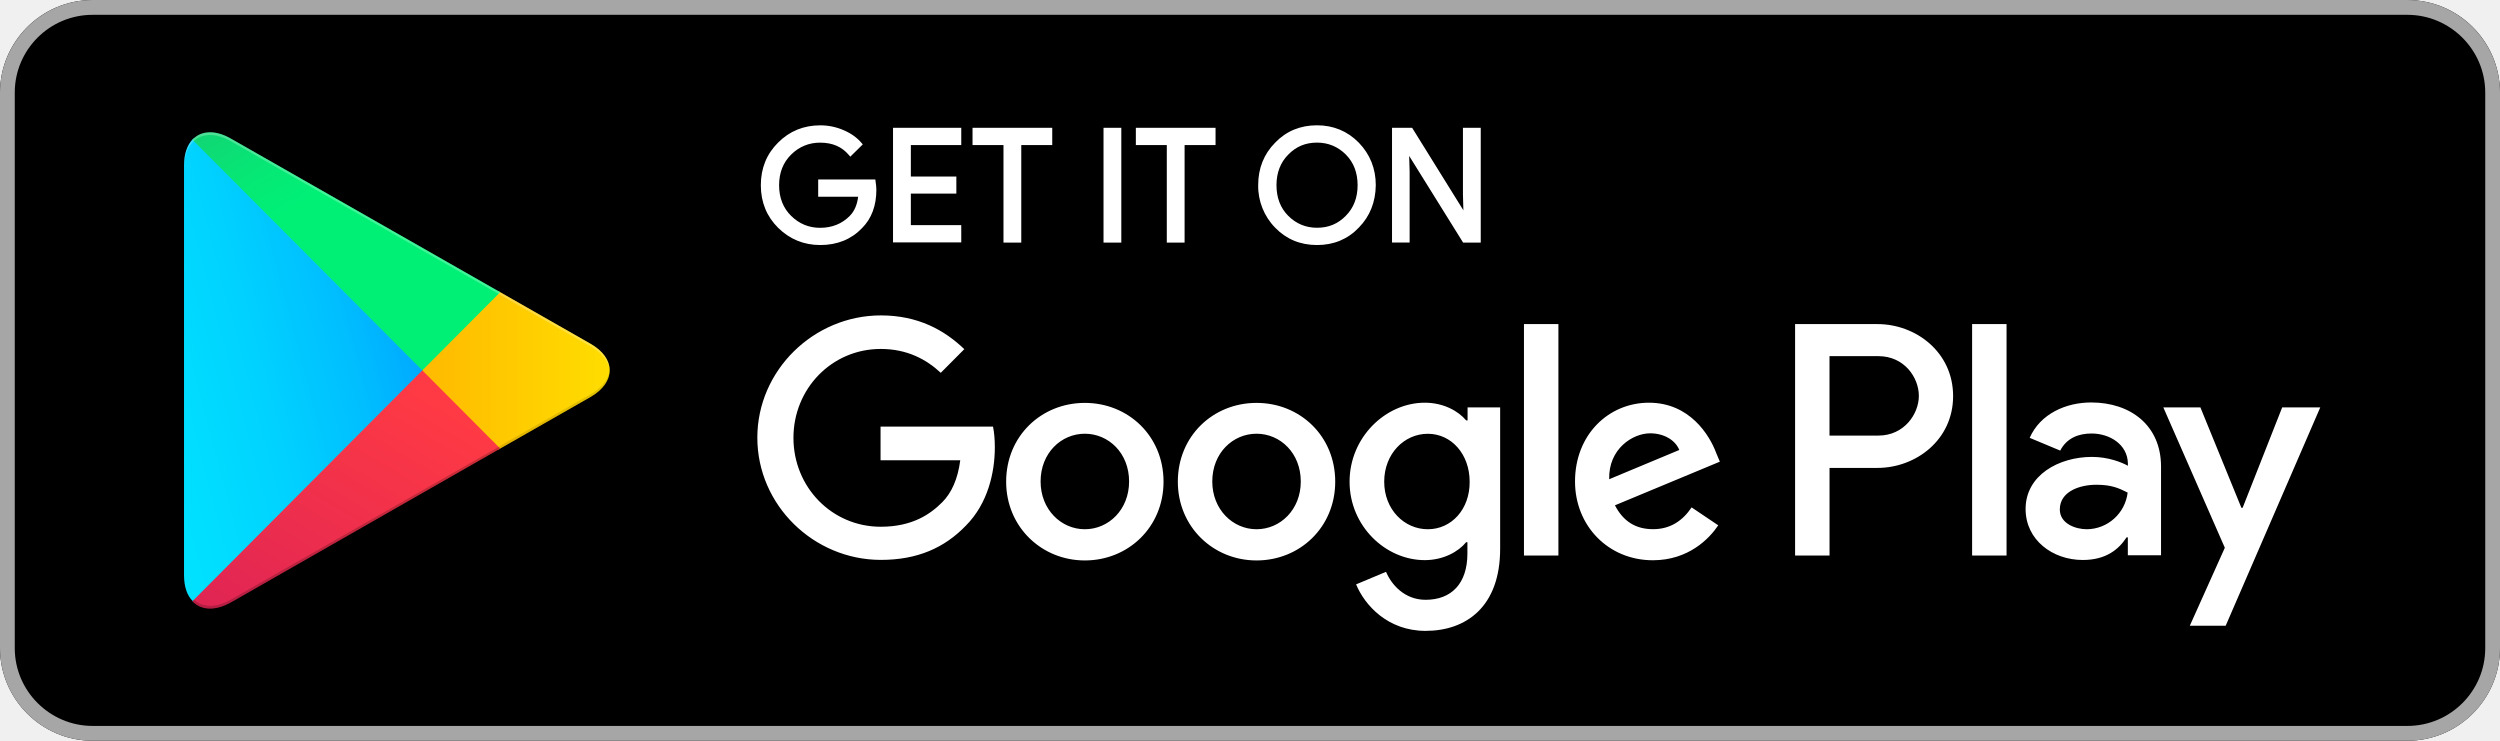
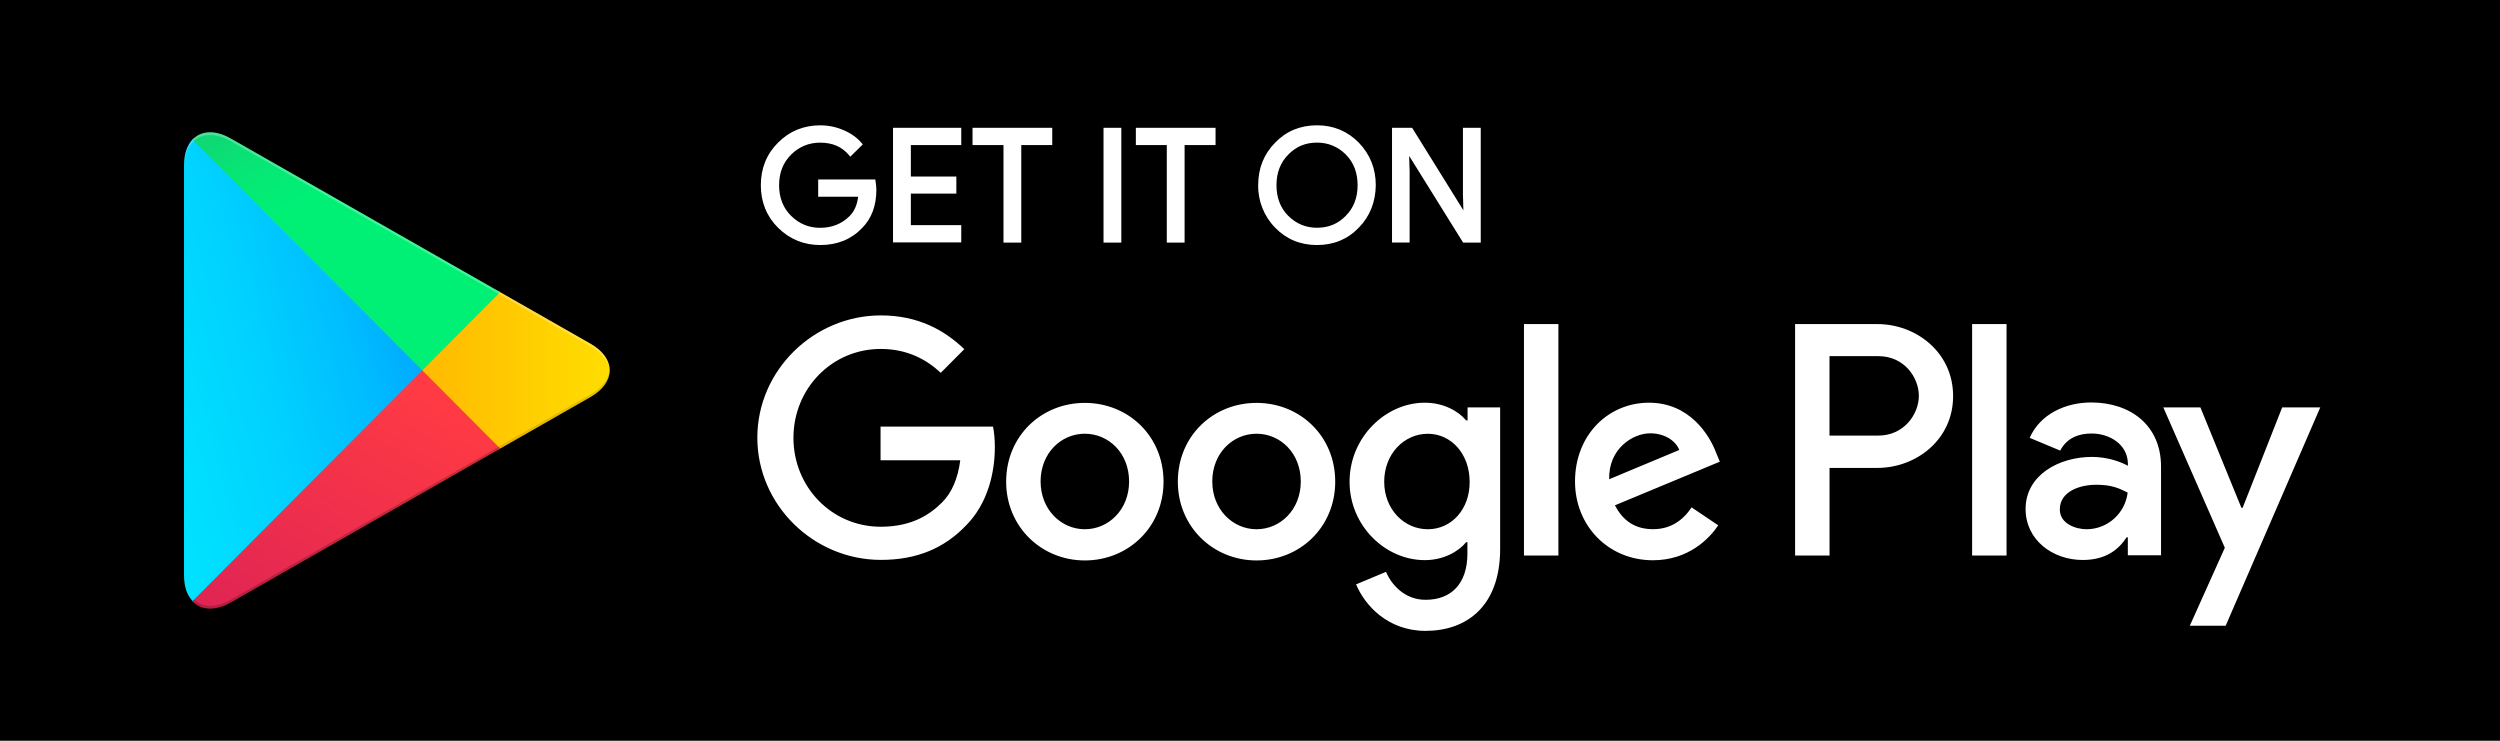
<svg xmlns="http://www.w3.org/2000/svg" role="img" aria-label="Get it on Google Play" overflow="visible" width="135" height="40" viewBox="0 0 135 40" fill="none">
  <g id="Badges" clip-path="url(#clip0_0_61)">
-     <path id="Vector" fill-rule="evenodd" clip-rule="evenodd" d="M129.998 40H5.002C2.245 40 0 37.746 0 35V5C0 2.244 2.245 0 5.002 0H129.998C132.752 0 135 2.244 135 5V35C135 37.746 132.752 40 129.998 40Z" fill="black" />
-     <path id="Vector_2" fill-rule="evenodd" clip-rule="evenodd" d="M129.998 0.8C132.31 0.8 134.203 2.688 134.203 5V35C134.203 37.312 132.323 39.2 129.998 39.2H5.002C2.69 39.2 0.797 37.312 0.797 35V5C0.797 2.688 2.677 0.8 5.002 0.8C5.002 0.8 129.998 0.8 129.998 0.8ZM129.998 0H5.002C2.245 0 0 2.254 0 5V35C0 37.756 2.245 40 5.002 40H129.998C132.752 40 135 37.756 135 35V5C135 2.254 132.752 0 129.998 0Z" fill="#A6A6A6" />
+     <path id="Vector" d="M0 0H135V40H0Z" fill="black" />
    <path id="Vector_3" d="M71.118 13.232C70.217 13.232 69.457 12.915 68.856 12.292C68.26 11.686 67.927 10.85 67.942 9.997C67.942 9.087 68.25 8.317 68.856 7.706C69.454 7.082 70.214 6.766 71.116 6.766C72.007 6.766 72.767 7.082 73.378 7.706C73.984 8.337 74.292 9.107 74.292 9.997C74.282 10.91 73.974 11.681 73.378 12.289C72.78 12.918 72.02 13.232 71.118 13.232ZM44.294 13.232C43.412 13.232 42.647 12.92 42.021 12.304C41.401 11.691 41.085 10.915 41.085 10C41.085 9.085 41.401 8.309 42.021 7.696C42.635 7.08 43.4 6.768 44.294 6.768C44.731 6.768 45.156 6.855 45.563 7.032C45.963 7.204 46.288 7.439 46.529 7.726L46.589 7.798L45.916 8.461L45.846 8.379C45.466 7.925 44.957 7.703 44.284 7.703C43.683 7.703 43.159 7.918 42.727 8.342C42.292 8.768 42.071 9.327 42.071 10.002C42.071 10.678 42.292 11.237 42.727 11.663C43.159 12.087 43.683 12.302 44.284 12.302C44.925 12.302 45.464 12.087 45.883 11.663C46.132 11.414 46.286 11.065 46.34 10.623H44.182V9.691H47.267L47.279 9.775C47.301 9.933 47.324 10.095 47.324 10.244C47.324 11.105 47.065 11.8 46.554 12.314C45.973 12.923 45.213 13.232 44.294 13.232ZM79.96 13.1H79.008L76.095 8.419L76.12 9.262V13.097H75.169V6.9H76.254L76.284 6.948L79.023 11.357L78.999 10.516V6.9H79.96V13.1V13.1ZM63.971 13.1H63.007V7.833H61.336V6.9H65.64V7.833H63.968V13.1H63.971ZM60.551 13.1H59.59V6.9H60.551V13.1ZM55.149 13.1H54.188V7.833H52.517V6.9H56.821V7.833H55.149V13.1ZM51.908 13.09H48.223V6.9H51.908V7.833H49.186V9.534H51.643V10.456H49.186V12.157H51.908V13.09ZM69.561 11.651C69.991 12.082 70.512 12.299 71.118 12.299C71.742 12.299 72.251 12.087 72.675 11.651C73.098 11.227 73.311 10.671 73.311 10C73.311 9.329 73.098 8.771 72.678 8.349C72.248 7.918 71.724 7.701 71.121 7.701C70.497 7.701 69.988 7.913 69.566 8.349C69.144 8.773 68.93 9.329 68.93 10C68.93 10.671 69.141 11.229 69.561 11.651Z" fill="white" />
    <path id="Vector_4" fill-rule="evenodd" clip-rule="evenodd" d="M67.853 21.756C65.506 21.756 63.603 23.544 63.603 26.01C63.603 28.454 65.518 30.264 67.853 30.264C70.2 30.264 72.102 28.464 72.102 26.01C72.102 23.544 70.2 21.756 67.853 21.756ZM67.853 28.579C66.569 28.579 65.463 27.511 65.463 26C65.463 24.466 66.571 23.421 67.853 23.421C69.137 23.421 70.242 24.466 70.242 26C70.244 27.521 69.137 28.579 67.853 28.579ZM58.581 21.756C56.235 21.756 54.332 23.544 54.332 26.01C54.332 28.454 56.247 30.264 58.581 30.264C60.928 30.264 62.831 28.464 62.831 26.01C62.831 23.544 60.926 21.756 58.581 21.756ZM58.581 28.579C57.297 28.579 56.192 27.511 56.192 26C56.192 24.466 57.3 23.421 58.581 23.421C59.865 23.421 60.971 24.466 60.971 26C60.971 27.521 59.865 28.579 58.581 28.579ZM47.55 23.055V24.855H51.854C51.722 25.865 51.389 26.611 50.88 27.122C50.249 27.756 49.276 28.444 47.56 28.444C44.915 28.444 42.846 26.299 42.846 23.643C42.846 20.988 44.915 18.843 47.56 18.843C48.988 18.843 50.028 19.409 50.801 20.132L52.072 18.855C50.999 17.823 49.571 17.032 47.569 17.032C43.941 17.032 40.896 20 40.896 23.633C40.896 27.277 43.939 30.234 47.569 30.234C49.529 30.234 50.999 29.591 52.162 28.379C53.346 27.189 53.721 25.511 53.721 24.157C53.721 23.736 53.689 23.357 53.622 23.035H47.547C47.55 23.032 47.55 23.055 47.55 23.055ZM92.673 24.456C92.318 23.501 91.245 21.746 89.045 21.746C86.864 21.746 85.051 23.469 85.051 26C85.051 28.389 86.844 30.254 89.256 30.254C91.193 30.254 92.32 29.065 92.785 28.367L91.347 27.399C90.87 28.11 90.207 28.576 89.266 28.576C88.314 28.576 87.649 28.142 87.207 27.287L92.872 24.93C92.872 24.933 92.673 24.456 92.673 24.456ZM86.896 25.878C86.852 24.234 88.168 23.399 89.109 23.399C89.852 23.399 90.47 23.766 90.681 24.299L86.896 25.878ZM82.294 30H84.154V17.501H82.294V30ZM79.24 22.701H79.172C78.753 22.2 77.956 21.746 76.937 21.746C74.824 21.746 72.877 23.613 72.877 26.012C72.877 28.401 74.814 30.247 76.937 30.247C77.943 30.247 78.753 29.791 79.172 29.279H79.24V29.89C79.24 31.514 78.375 32.389 76.982 32.389C75.842 32.389 75.134 31.566 74.846 30.878L73.229 31.556C73.694 32.678 74.933 34.067 76.98 34.067C79.16 34.067 81.008 32.778 81.008 29.633V22H79.249V22.701C79.252 22.701 79.24 22.701 79.24 22.701ZM77.104 28.579C75.82 28.579 74.747 27.501 74.747 26.012C74.747 24.511 75.82 23.424 77.104 23.424C78.375 23.424 79.361 24.524 79.361 26.012C79.374 27.501 78.378 28.579 77.104 28.579ZM101.383 17.501H96.935V30H98.795V25.267H101.385C103.444 25.267 105.468 23.768 105.468 21.389C105.468 19.01 103.452 17.501 101.383 17.501ZM101.437 23.521H98.793V19.232H101.437C102.831 19.232 103.618 20.387 103.618 21.377C103.618 22.357 102.821 23.521 101.437 23.521ZM112.924 21.733C111.573 21.733 110.18 22.334 109.603 23.643L111.252 24.332C111.608 23.643 112.258 23.409 112.946 23.409C113.91 23.409 114.883 23.988 114.906 25.02V25.152C114.573 24.963 113.843 24.673 112.969 24.673C111.188 24.673 109.382 25.651 109.382 27.484C109.382 29.162 110.843 30.239 112.469 30.239C113.719 30.239 114.407 29.673 114.836 29.017H114.903V29.985H116.696V25.197C116.696 22.968 115.047 21.733 112.924 21.733ZM112.69 28.579C112.082 28.579 111.23 28.279 111.23 27.511C111.23 26.544 112.293 26.177 113.2 26.177C114.019 26.177 114.407 26.354 114.893 26.599C114.759 27.721 113.815 28.569 112.69 28.579ZM123.238 22L121.102 27.421H121.035L118.822 22H116.82L120.141 29.579L118.249 33.791H120.186L125.294 22H123.238ZM106.494 30H108.354V17.501H106.494V30Z" fill="white" />
    <path id="Vector_5" fill-rule="evenodd" clip-rule="evenodd" d="M10.391 7.534C10.103 7.845 9.937 8.322 9.937 8.945V31.057C9.937 31.681 10.103 32.157 10.401 32.456L10.478 32.524L22.816 20.135V19.858L10.468 7.466L10.391 7.534Z" fill="url(#paint0_linear_0_61)" />
    <path id="Vector_6" fill-rule="evenodd" clip-rule="evenodd" d="M26.921 24.277L22.806 20.145V19.855L26.921 15.723L27.011 15.778L31.879 18.556C33.272 19.344 33.272 20.646 31.879 21.444L27.011 24.222L26.921 24.277Z" fill="url(#paint1_linear_0_61)" />
    <path id="Vector_7" fill-rule="evenodd" clip-rule="evenodd" d="M27.011 24.222L22.806 20L10.391 32.466C10.846 32.955 11.608 33.01 12.46 32.534L27.011 24.222Z" fill="url(#paint2_linear_0_61)" />
    <path id="Vector_8" fill-rule="evenodd" clip-rule="evenodd" d="M27.011 15.778L12.46 7.479C11.608 6.99 10.843 7.057 10.391 7.546L22.806 20L27.011 15.778Z" fill="url(#paint3_linear_0_61)" />
    <path id="Vector_9" opacity="0.2" fill-rule="evenodd" clip-rule="evenodd" d="M26.922 24.132L12.47 32.377C11.663 32.843 10.942 32.81 10.478 32.387L10.401 32.464L10.478 32.531C10.942 32.953 11.663 32.988 12.47 32.521L27.021 24.222L26.922 24.132Z" fill="black" />
    <path id="Vector_10" opacity="0.12" fill-rule="evenodd" clip-rule="evenodd" d="M31.879 21.299L26.909 24.132L26.998 24.222L31.866 21.444C32.564 21.045 32.907 20.521 32.907 20C32.865 20.479 32.51 20.933 31.879 21.299Z" fill="black" />
    <path id="Vector_11" opacity="0.25" fill-rule="evenodd" clip-rule="evenodd" d="M12.46 7.623L31.879 18.701C32.51 19.057 32.865 19.524 32.919 20C32.919 19.479 32.577 18.955 31.879 18.556L12.46 7.479C11.067 6.678 9.937 7.347 9.937 8.945V9.09C9.937 7.489 11.067 6.833 12.46 7.623Z" fill="white" />
  </g>
  <defs>
    <linearGradient id="paint0_linear_0_61" x1="21.71" y1="8.707" x2="1.935" y2="13.954" gradientUnits="userSpaceOnUse">
      <stop stop-color="#00A0FF" />
      <stop offset="0.007" stop-color="#00A1FF" />
      <stop offset="0.26" stop-color="#00BEFF" />
      <stop offset="0.512" stop-color="#00D2FF" />
      <stop offset="0.76" stop-color="#00DFFF" />
      <stop offset="1" stop-color="#00E3FF" />
    </linearGradient>
    <linearGradient id="paint1_linear_0_61" x1="33.696" y1="20" x2="9.598" y2="20" gradientUnits="userSpaceOnUse">
      <stop stop-color="#FFE000" />
      <stop offset="0.409" stop-color="#FFBD00" />
      <stop offset="0.775" stop-color="#FFA500" />
      <stop offset="1" stop-color="#FF9C00" />
    </linearGradient>
    <linearGradient id="paint2_linear_0_61" x1="24.725" y1="22.297" x2="8.762" y2="49.054" gradientUnits="userSpaceOnUse">
      <stop stop-color="#FF3A44" />
      <stop offset="1" stop-color="#C31162" />
    </linearGradient>
    <linearGradient id="paint3_linear_0_61" x1="7.265" y1="0.179" x2="14.386" y2="12.129" gradientUnits="userSpaceOnUse">
      <stop stop-color="#32A071" />
      <stop offset="0.069" stop-color="#2DA771" />
      <stop offset="0.476" stop-color="#15CF74" />
      <stop offset="0.801" stop-color="#06E775" />
      <stop offset="1" stop-color="#00F076" />
    </linearGradient>
    <clipPath id="clip0_0_61">
      <rect width="135" height="40" fill="white" />
    </clipPath>
  </defs>
</svg>
